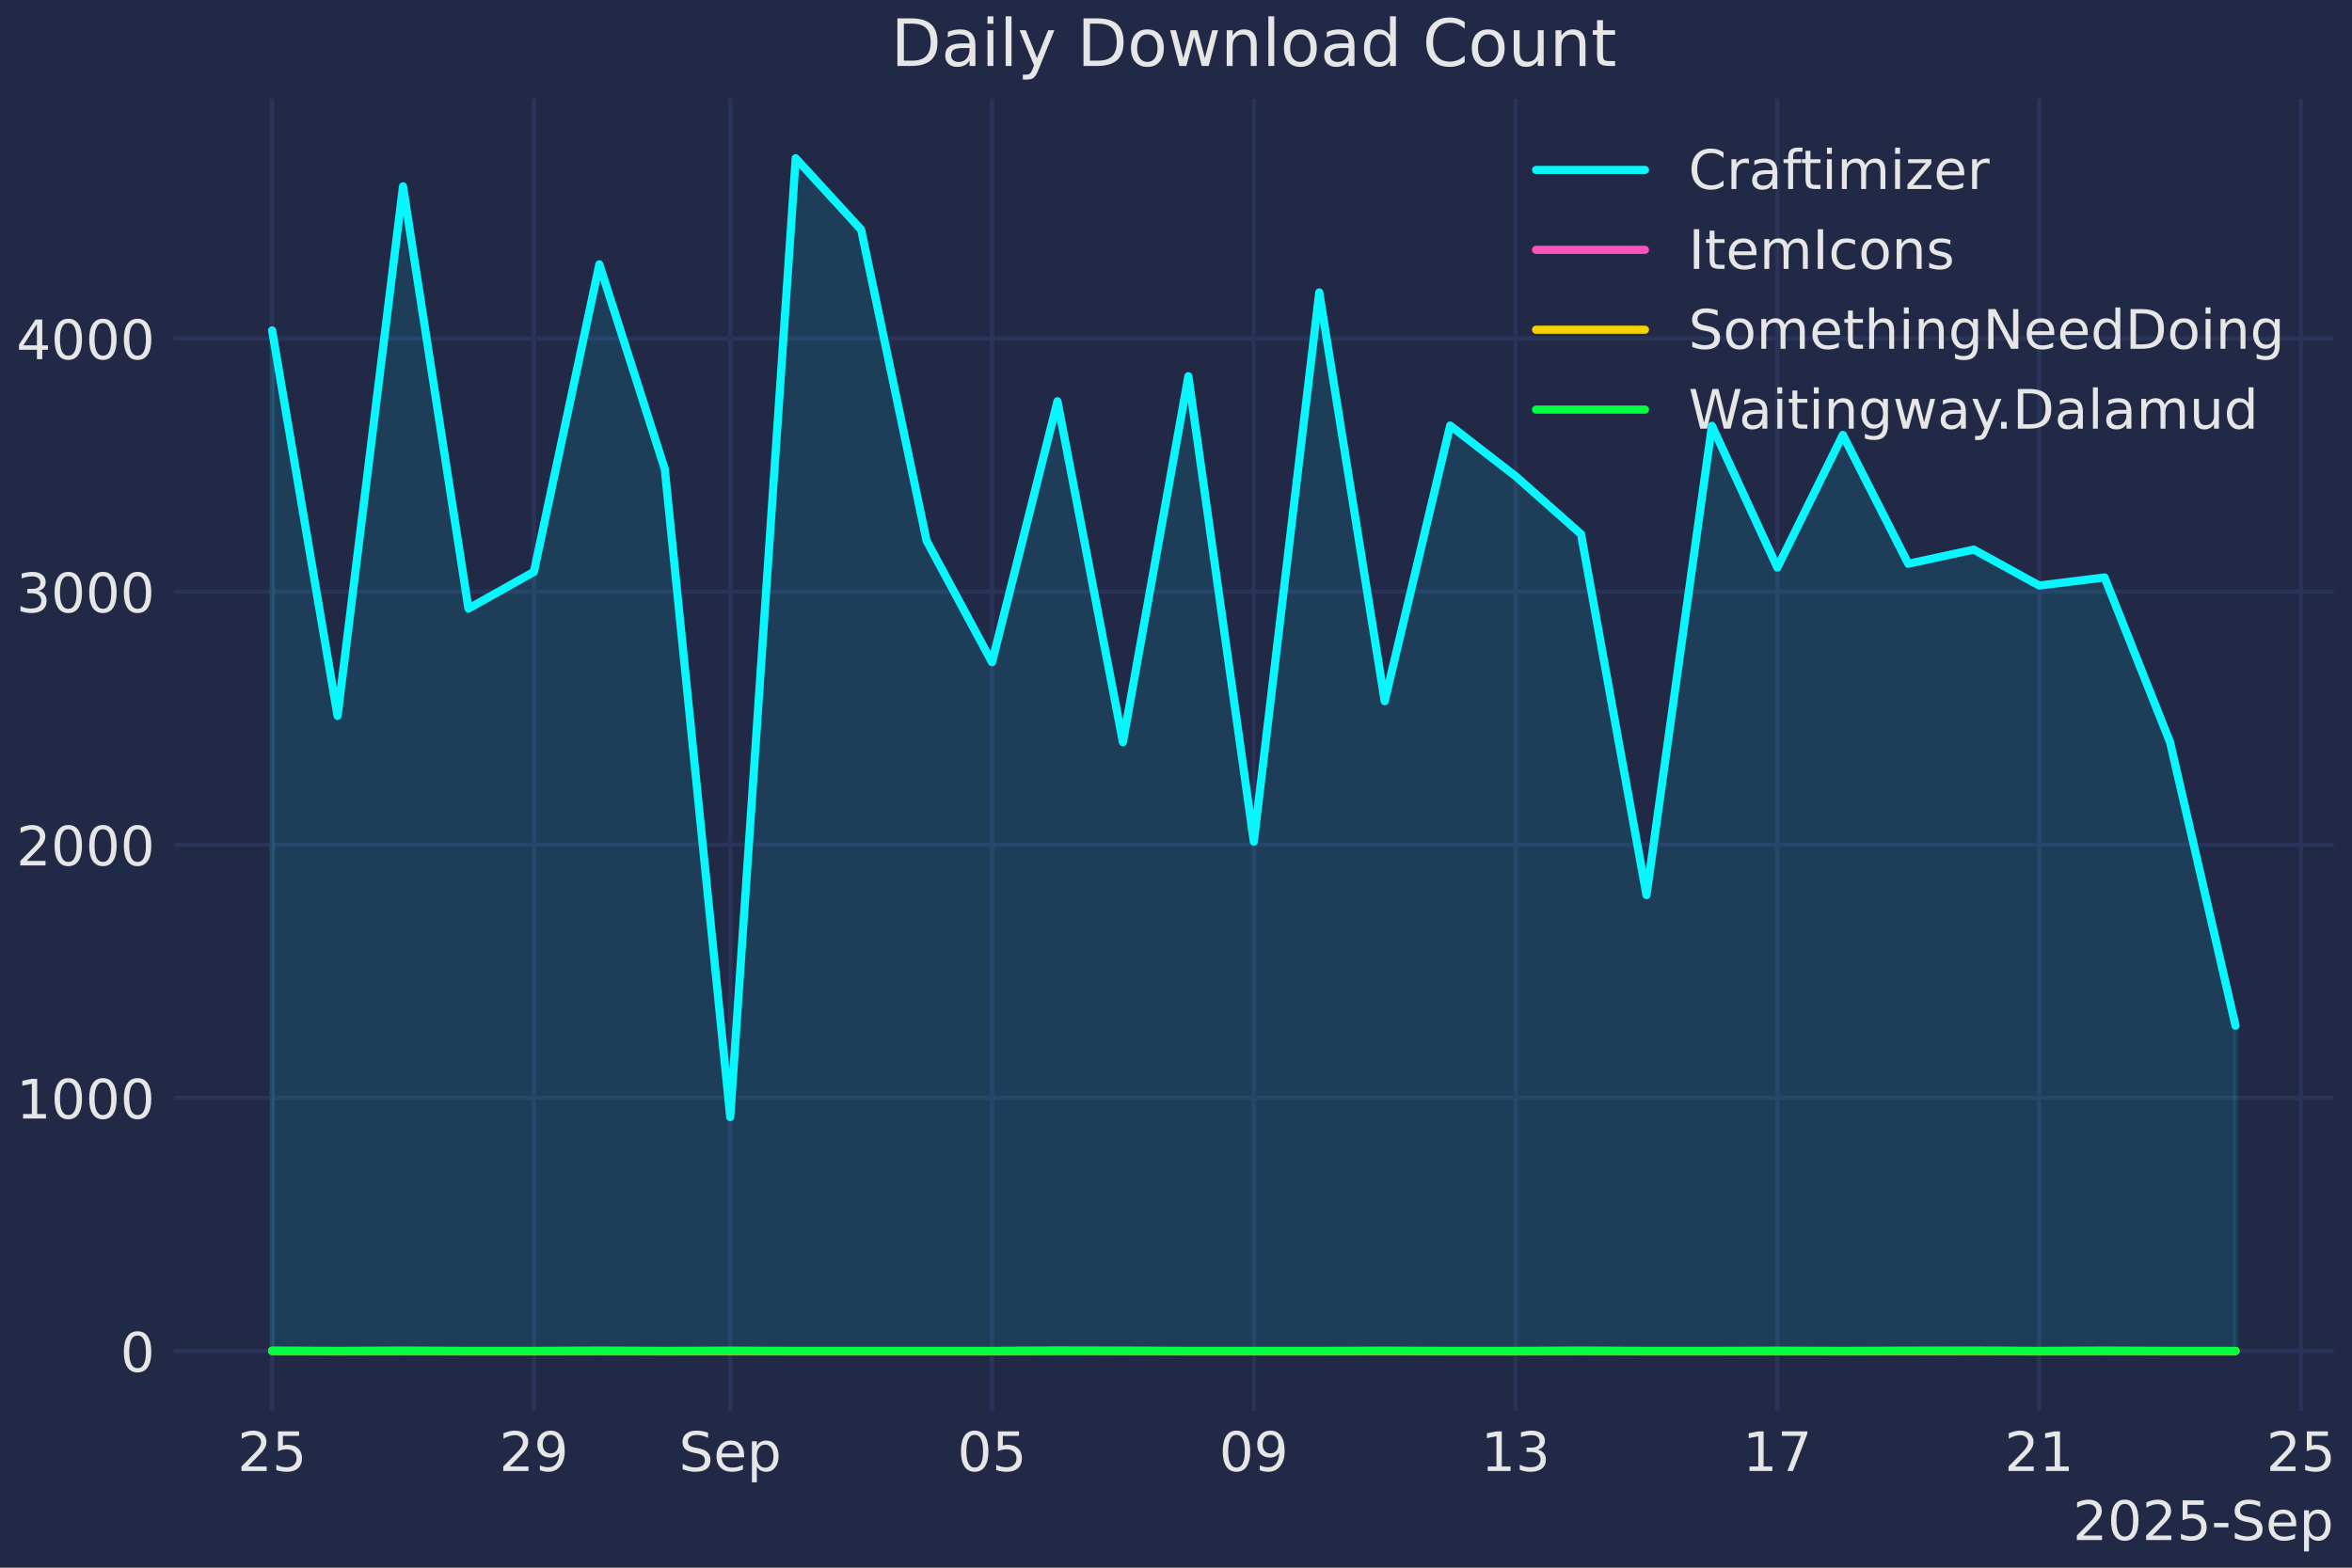
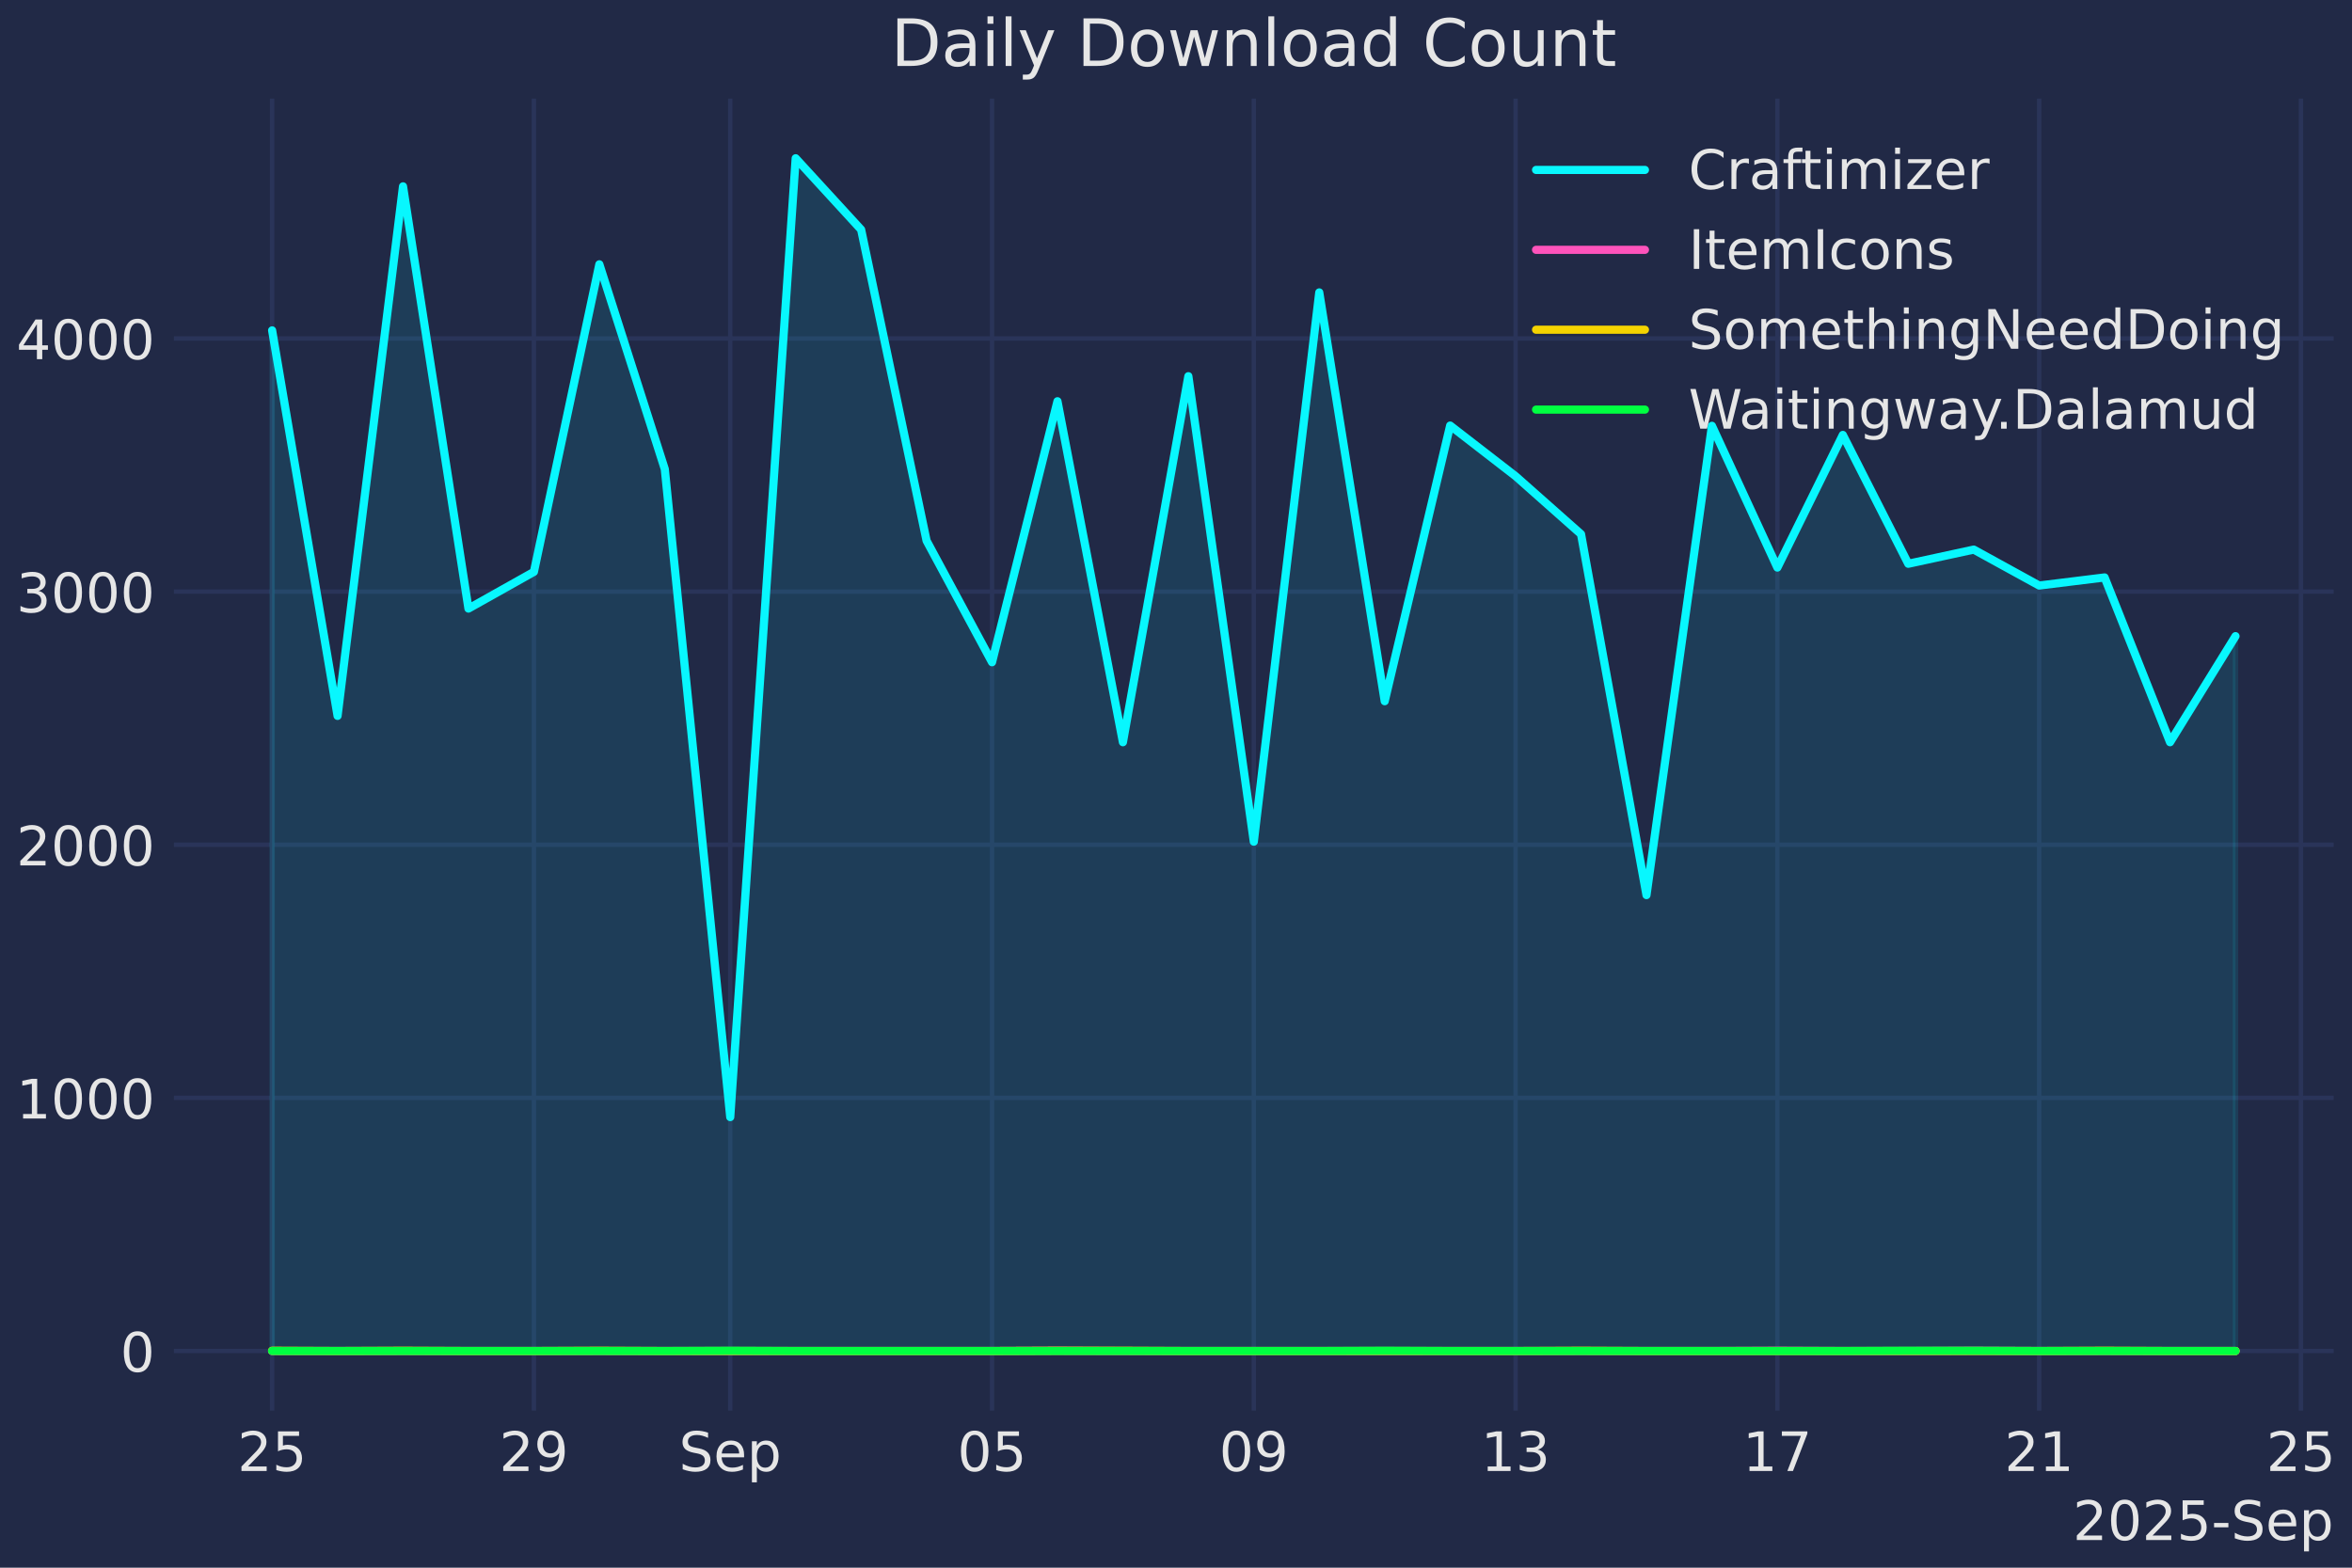
<svg xmlns="http://www.w3.org/2000/svg" xmlns:xlink="http://www.w3.org/1999/xlink" width="432pt" height="288pt" viewBox="0 0 432 288" version="1.1">
  <defs>
    <style type="text/css">*{stroke-linejoin: round; stroke-linecap: butt}</style>
  </defs>
  <g id="figure_1">
    <g id="patch_1">
      <path d="M 0 288  L 432 288  L 432 0  L 0 0  z " style="fill: #212946" />
    </g>
    <g id="axes_1">
      <g id="patch_2">
        <path d="M 31.95 259.144  L 428.634 259.144  L 428.634 18.118  L 31.95 18.118  z " style="fill: #212946" />
      </g>
      <g id="matplotlib.axis_1">
        <g id="xtick_1">
          <g id="line2d_1">
            <path d="M 49.981 259.144  L 49.981 18.118  " clip-path="url(#pa27fdadd3d)" style="fill: none; stroke: #2a3459; stroke-width: 0.8; stroke-linecap: round" />
          </g>
          <g id="line2d_2" />
          <g id="text_1">
            <g style="fill: #e6e6e6" transform="translate(43.6188 270.2419) scale(0.1 -0.1)">
              <defs>
                <path id="DejaVuSans-32" d="M 1228 531  L 3431 531  L 3431 0  L 469 0  L 469 531  Q 828 903 1448 1529  Q 2069 2156 2228 2338  Q 2531 2678 2651 2914  Q 2772 3150 2772 3378  Q 2772 3750 2511 3984  Q 2250 4219 1831 4219  Q 1534 4219 1204 4116  Q 875 4013 500 3803  L 500 4441  Q 881 4594 1212 4672  Q 1544 4750 1819 4750  Q 2544 4750 2975 4387  Q 3406 4025 3406 3419  Q 3406 3131 3298 2873  Q 3191 2616 2906 2266  Q 2828 2175 2409 1742  Q 1991 1309 1228 531  z " transform="scale(0.015625)" />
                <path id="DejaVuSans-35" d="M 691 4666  L 3169 4666  L 3169 4134  L 1269 4134  L 1269 2991  Q 1406 3038 1543 3061  Q 1681 3084 1819 3084  Q 2600 3084 3056 2656  Q 3513 2228 3513 1497  Q 3513 744 3044 326  Q 2575 -91 1722 -91  Q 1428 -91 1123 -41  Q 819 9 494 109  L 494 744  Q 775 591 1075 516  Q 1375 441 1709 441  Q 2250 441 2565 725  Q 2881 1009 2881 1497  Q 2881 1984 2565 2268  Q 2250 2553 1709 2553  Q 1456 2553 1204 2497  Q 953 2441 691 2322  L 691 4666  z " transform="scale(0.015625)" />
              </defs>
              <use xlink:href="#DejaVuSans-32" />
              <use xlink:href="#DejaVuSans-35" transform="translate(63.62305 0)" />
            </g>
          </g>
        </g>
        <g id="xtick_2">
          <g id="line2d_3">
            <path d="M 98.064 259.144  L 98.064 18.118  " clip-path="url(#pa27fdadd3d)" style="fill: none; stroke: #2a3459; stroke-width: 0.8; stroke-linecap: round" />
          </g>
          <g id="line2d_4" />
          <g id="text_2">
            <g style="fill: #e6e6e6" transform="translate(91.70164 270.2419) scale(0.1 -0.1)">
              <defs>
                <path id="DejaVuSans-39" d="M 703 97  L 703 672  Q 941 559 1184 500  Q 1428 441 1663 441  Q 2288 441 2617 861  Q 2947 1281 2994 2138  Q 2813 1869 2534 1725  Q 2256 1581 1919 1581  Q 1219 1581 811 2004  Q 403 2428 403 3163  Q 403 3881 828 4315  Q 1253 4750 1959 4750  Q 2769 4750 3195 4129  Q 3622 3509 3622 2328  Q 3622 1225 3098 567  Q 2575 -91 1691 -91  Q 1453 -91 1209 -44  Q 966 3 703 97  z M 1959 2075  Q 2384 2075 2632 2365  Q 2881 2656 2881 3163  Q 2881 3666 2632 3958  Q 2384 4250 1959 4250  Q 1534 4250 1286 3958  Q 1038 3666 1038 3163  Q 1038 2656 1286 2365  Q 1534 2075 1959 2075  z " transform="scale(0.015625)" />
              </defs>
              <use xlink:href="#DejaVuSans-32" />
              <use xlink:href="#DejaVuSans-39" transform="translate(63.62305 0)" />
            </g>
          </g>
        </g>
        <g id="xtick_3">
          <g id="line2d_5">
            <path d="M 134.126 259.144  L 134.126 18.118  " clip-path="url(#pa27fdadd3d)" style="fill: none; stroke: #2a3459; stroke-width: 0.8; stroke-linecap: round" />
          </g>
          <g id="line2d_6" />
          <g id="text_3">
            <g style="fill: #e6e6e6" transform="translate(124.7013 270.2419) scale(0.1 -0.1)">
              <defs>
                <path id="DejaVuSans-53" d="M 3425 4513  L 3425 3897  Q 3066 4069 2747 4153  Q 2428 4238 2131 4238  Q 1616 4238 1336 4038  Q 1056 3838 1056 3469  Q 1056 3159 1242 3001  Q 1428 2844 1947 2747  L 2328 2669  Q 3034 2534 3370 2195  Q 3706 1856 3706 1288  Q 3706 609 3251 259  Q 2797 -91 1919 -91  Q 1588 -91 1214 -16  Q 841 59 441 206  L 441 856  Q 825 641 1194 531  Q 1563 422 1919 422  Q 2459 422 2753 634  Q 3047 847 3047 1241  Q 3047 1584 2836 1778  Q 2625 1972 2144 2069  L 1759 2144  Q 1053 2284 737 2584  Q 422 2884 422 3419  Q 422 4038 858 4394  Q 1294 4750 2059 4750  Q 2388 4750 2728 4690  Q 3069 4631 3425 4513  z " transform="scale(0.015625)" />
                <path id="DejaVuSans-65" d="M 3597 1894  L 3597 1613  L 953 1613  Q 991 1019 1311 708  Q 1631 397 2203 397  Q 2534 397 2845 478  Q 3156 559 3463 722  L 3463 178  Q 3153 47 2828 -22  Q 2503 -91 2169 -91  Q 1331 -91 842 396  Q 353 884 353 1716  Q 353 2575 817 3079  Q 1281 3584 2069 3584  Q 2775 3584 3186 3129  Q 3597 2675 3597 1894  z M 3022 2063  Q 3016 2534 2758 2815  Q 2500 3097 2075 3097  Q 1594 3097 1305 2825  Q 1016 2553 972 2059  L 3022 2063  z " transform="scale(0.015625)" />
                <path id="DejaVuSans-70" d="M 1159 525  L 1159 -1331  L 581 -1331  L 581 3500  L 1159 3500  L 1159 2969  Q 1341 3281 1617 3432  Q 1894 3584 2278 3584  Q 2916 3584 3314 3078  Q 3713 2572 3713 1747  Q 3713 922 3314 415  Q 2916 -91 2278 -91  Q 1894 -91 1617 61  Q 1341 213 1159 525  z M 3116 1747  Q 3116 2381 2855 2742  Q 2594 3103 2138 3103  Q 1681 3103 1420 2742  Q 1159 2381 1159 1747  Q 1159 1113 1420 752  Q 1681 391 2138 391  Q 2594 391 2855 752  Q 3116 1113 3116 1747  z " transform="scale(0.015625)" />
              </defs>
              <use xlink:href="#DejaVuSans-53" />
              <use xlink:href="#DejaVuSans-65" transform="translate(63.47656 0)" />
              <use xlink:href="#DejaVuSans-70" transform="translate(125 0)" />
            </g>
          </g>
        </g>
        <g id="xtick_4">
          <g id="line2d_7">
            <path d="M 182.209 259.144  L 182.209 18.118  " clip-path="url(#pa27fdadd3d)" style="fill: none; stroke: #2a3459; stroke-width: 0.8; stroke-linecap: round" />
          </g>
          <g id="line2d_8" />
          <g id="text_4">
            <g style="fill: #e6e6e6" transform="translate(175.8466 270.2419) scale(0.1 -0.1)">
              <defs>
                <path id="DejaVuSans-30" d="M 2034 4250  Q 1547 4250 1301 3770  Q 1056 3291 1056 2328  Q 1056 1369 1301 889  Q 1547 409 2034 409  Q 2525 409 2770 889  Q 3016 1369 3016 2328  Q 3016 3291 2770 3770  Q 2525 4250 2034 4250  z M 2034 4750  Q 2819 4750 3233 4129  Q 3647 3509 3647 2328  Q 3647 1150 3233 529  Q 2819 -91 2034 -91  Q 1250 -91 836 529  Q 422 1150 422 2328  Q 422 3509 836 4129  Q 1250 4750 2034 4750  z " transform="scale(0.015625)" />
              </defs>
              <use xlink:href="#DejaVuSans-30" />
              <use xlink:href="#DejaVuSans-35" transform="translate(63.62305 0)" />
            </g>
          </g>
        </g>
        <g id="xtick_5">
          <g id="line2d_9">
            <path d="M 230.292 259.144  L 230.292 18.118  " clip-path="url(#pa27fdadd3d)" style="fill: none; stroke: #2a3459; stroke-width: 0.8; stroke-linecap: round" />
          </g>
          <g id="line2d_10" />
          <g id="text_5">
            <g style="fill: #e6e6e6" transform="translate(223.9294 270.2419) scale(0.1 -0.1)">
              <use xlink:href="#DejaVuSans-30" />
              <use xlink:href="#DejaVuSans-39" transform="translate(63.62305 0)" />
            </g>
          </g>
        </g>
        <g id="xtick_6">
          <g id="line2d_11">
            <path d="M 278.375 259.144  L 278.375 18.118  " clip-path="url(#pa27fdadd3d)" style="fill: none; stroke: #2a3459; stroke-width: 0.8; stroke-linecap: round" />
          </g>
          <g id="line2d_12" />
          <g id="text_6">
            <g style="fill: #e6e6e6" transform="translate(272.0123 270.2419) scale(0.1 -0.1)">
              <defs>
                <path id="DejaVuSans-31" d="M 794 531  L 1825 531  L 1825 4091  L 703 3866  L 703 4441  L 1819 4666  L 2450 4666  L 2450 531  L 3481 531  L 3481 0  L 794 0  L 794 531  z " transform="scale(0.015625)" />
                <path id="DejaVuSans-33" d="M 2597 2516  Q 3050 2419 3304 2112  Q 3559 1806 3559 1356  Q 3559 666 3084 287  Q 2609 -91 1734 -91  Q 1441 -91 1130 -33  Q 819 25 488 141  L 488 750  Q 750 597 1062 519  Q 1375 441 1716 441  Q 2309 441 2620 675  Q 2931 909 2931 1356  Q 2931 1769 2642 2001  Q 2353 2234 1838 2234  L 1294 2234  L 1294 2753  L 1863 2753  Q 2328 2753 2575 2939  Q 2822 3125 2822 3475  Q 2822 3834 2567 4026  Q 2313 4219 1838 4219  Q 1578 4219 1281 4162  Q 984 4106 628 3988  L 628 4550  Q 988 4650 1302 4700  Q 1616 4750 1894 4750  Q 2613 4750 3031 4423  Q 3450 4097 3450 3541  Q 3450 3153 3228 2886  Q 3006 2619 2597 2516  z " transform="scale(0.015625)" />
              </defs>
              <use xlink:href="#DejaVuSans-31" />
              <use xlink:href="#DejaVuSans-33" transform="translate(63.62305 0)" />
            </g>
          </g>
        </g>
        <g id="xtick_7">
          <g id="line2d_13">
            <path d="M 326.458 259.144  L 326.458 18.118  " clip-path="url(#pa27fdadd3d)" style="fill: none; stroke: #2a3459; stroke-width: 0.8; stroke-linecap: round" />
          </g>
          <g id="line2d_14" />
          <g id="text_7">
            <g style="fill: #e6e6e6" transform="translate(320.0951 270.2419) scale(0.1 -0.1)">
              <defs>
                <path id="DejaVuSans-37" d="M 525 4666  L 3525 4666  L 3525 4397  L 1831 0  L 1172 0  L 2766 4134  L 525 4134  L 525 4666  z " transform="scale(0.015625)" />
              </defs>
              <use xlink:href="#DejaVuSans-31" />
              <use xlink:href="#DejaVuSans-37" transform="translate(63.62305 0)" />
            </g>
          </g>
        </g>
        <g id="xtick_8">
          <g id="line2d_15">
            <path d="M 374.54 259.144  L 374.54 18.118  " clip-path="url(#pa27fdadd3d)" style="fill: none; stroke: #2a3459; stroke-width: 0.8; stroke-linecap: round" />
          </g>
          <g id="line2d_16" />
          <g id="text_8">
            <g style="fill: #e6e6e6" transform="translate(368.1779 270.2419) scale(0.1 -0.1)">
              <use xlink:href="#DejaVuSans-32" />
              <use xlink:href="#DejaVuSans-31" transform="translate(63.62305 0)" />
            </g>
          </g>
        </g>
        <g id="xtick_9">
          <g id="line2d_17">
            <path d="M 422.623 259.144  L 422.623 18.118  " clip-path="url(#pa27fdadd3d)" style="fill: none; stroke: #2a3459; stroke-width: 0.8; stroke-linecap: round" />
          </g>
          <g id="line2d_18" />
          <g id="text_9">
            <g style="fill: #e6e6e6" transform="translate(416.2608 270.2419) scale(0.1 -0.1)">
              <use xlink:href="#DejaVuSans-32" />
              <use xlink:href="#DejaVuSans-35" transform="translate(63.62305 0)" />
            </g>
          </g>
        </g>
        <g id="text_10">
          <g style="fill: #e6e6e6" transform="translate(380.7258 282.9201) scale(0.1 -0.1)">
            <defs>
              <path id="DejaVuSans-2d" d="M 313 2009  L 1997 2009  L 1997 1497  L 313 1497  L 313 2009  z " transform="scale(0.015625)" />
            </defs>
            <use xlink:href="#DejaVuSans-32" />
            <use xlink:href="#DejaVuSans-30" transform="translate(63.62305 0)" />
            <use xlink:href="#DejaVuSans-32" transform="translate(127.2461 0)" />
            <use xlink:href="#DejaVuSans-35" transform="translate(190.8691 0)" />
            <use xlink:href="#DejaVuSans-2d" transform="translate(254.4922 0)" />
            <use xlink:href="#DejaVuSans-53" transform="translate(290.5762 0)" />
            <use xlink:href="#DejaVuSans-65" transform="translate(354.0527 0)" />
            <use xlink:href="#DejaVuSans-70" transform="translate(415.5762 0)" />
          </g>
        </g>
      </g>
      <g id="matplotlib.axis_2">
        <g id="ytick_1">
          <g id="line2d_19">
            <path d="M 31.95 248.188  L 428.634 248.188  " clip-path="url(#pa27fdadd3d)" style="fill: none; stroke: #2a3459; stroke-width: 0.8; stroke-linecap: round" />
          </g>
          <g id="line2d_20" />
          <g id="text_11">
            <g style="fill: #e6e6e6" transform="translate(22.08774 251.987) scale(0.1 -0.1)">
              <use xlink:href="#DejaVuSans-30" />
            </g>
          </g>
        </g>
        <g id="ytick_2">
          <g id="line2d_21">
            <path d="M 31.95 201.687  L 428.634 201.687  " clip-path="url(#pa27fdadd3d)" style="fill: none; stroke: #2a3459; stroke-width: 0.8; stroke-linecap: round" />
          </g>
          <g id="line2d_22" />
          <g id="text_12">
            <g style="fill: #e6e6e6" transform="translate(3.00024 205.4858) scale(0.1 -0.1)">
              <use xlink:href="#DejaVuSans-31" />
              <use xlink:href="#DejaVuSans-30" transform="translate(63.62305 0)" />
              <use xlink:href="#DejaVuSans-30" transform="translate(127.2461 0)" />
              <use xlink:href="#DejaVuSans-30" transform="translate(190.8691 0)" />
            </g>
          </g>
        </g>
        <g id="ytick_3">
          <g id="line2d_23">
            <path d="M 31.95 155.185  L 428.634 155.185  " clip-path="url(#pa27fdadd3d)" style="fill: none; stroke: #2a3459; stroke-width: 0.8; stroke-linecap: round" />
          </g>
          <g id="line2d_24" />
          <g id="text_13">
            <g style="fill: #e6e6e6" transform="translate(3.00024 158.9846) scale(0.1 -0.1)">
              <use xlink:href="#DejaVuSans-32" />
              <use xlink:href="#DejaVuSans-30" transform="translate(63.62305 0)" />
              <use xlink:href="#DejaVuSans-30" transform="translate(127.2461 0)" />
              <use xlink:href="#DejaVuSans-30" transform="translate(190.8691 0)" />
            </g>
          </g>
        </g>
        <g id="ytick_4">
          <g id="line2d_25">
            <path d="M 31.95 108.684  L 428.634 108.684  " clip-path="url(#pa27fdadd3d)" style="fill: none; stroke: #2a3459; stroke-width: 0.8; stroke-linecap: round" />
          </g>
          <g id="line2d_26" />
          <g id="text_14">
            <g style="fill: #e6e6e6" transform="translate(3.00024 112.4834) scale(0.1 -0.1)">
              <use xlink:href="#DejaVuSans-33" />
              <use xlink:href="#DejaVuSans-30" transform="translate(63.62305 0)" />
              <use xlink:href="#DejaVuSans-30" transform="translate(127.2461 0)" />
              <use xlink:href="#DejaVuSans-30" transform="translate(190.8691 0)" />
            </g>
          </g>
        </g>
        <g id="ytick_5">
          <g id="line2d_27">
            <path d="M 31.95 62.183  L 428.634 62.183  " clip-path="url(#pa27fdadd3d)" style="fill: none; stroke: #2a3459; stroke-width: 0.8; stroke-linecap: round" />
          </g>
          <g id="line2d_28" />
          <g id="text_15">
            <g style="fill: #e6e6e6" transform="translate(3.00024 65.98214) scale(0.1 -0.1)">
              <defs>
                <path id="DejaVuSans-34" d="M 2419 4116  L 825 1625  L 2419 1625  L 2419 4116  z M 2253 4666  L 3047 4666  L 3047 1625  L 3713 1625  L 3713 1100  L 3047 1100  L 3047 0  L 2419 0  L 2419 1100  L 313 1100  L 313 1709  L 2253 4666  z " transform="scale(0.015625)" />
              </defs>
              <use xlink:href="#DejaVuSans-34" />
              <use xlink:href="#DejaVuSans-30" transform="translate(63.62305 0)" />
              <use xlink:href="#DejaVuSans-30" transform="translate(127.2461 0)" />
              <use xlink:href="#DejaVuSans-30" transform="translate(190.8691 0)" />
            </g>
          </g>
        </g>
      </g>
      <g id="FillBetweenPolyCollection_1">
        <defs>
-           <path id="m2a8b8474e2" d="M 49.981 -39.812  L 49.981 -227.305  L 62.002 -156.484  L 74.023 -253.764  L 86.043 -176.2  L 98.064 -182.943  L 110.085 -239.442  L 122.106 -201.822  L 134.126 -82.779  L 146.147 -258.926  L 158.168 -245.813  L 170.188 -188.663  L 182.209 -166.342  L 194.23 -214.285  L 206.251 -151.648  L 218.271 -218.888  L 230.292 -133.373  L 242.313 -234.28  L 254.333 -159.181  L 266.354 -209.821  L 278.375 -200.52  L 290.395 -189.872  L 302.416 -123.561  L 314.437 -209.774  L 326.458 -183.733  L 338.478 -208.1  L 350.499 -184.431  L 362.52 -187.035  L 374.54 -180.432  L 386.561 -181.92  L 398.582 -151.648  L 410.603 -99.566  L 410.603 -39.812  L 410.603 -39.812  L 398.582 -39.812  L 386.561 -39.812  L 374.54 -39.812  L 362.52 -39.812  L 350.499 -39.812  L 338.478 -39.812  L 326.458 -39.812  L 314.437 -39.812  L 302.416 -39.812  L 290.395 -39.812  L 278.375 -39.812  L 266.354 -39.812  L 254.333 -39.812  L 242.313 -39.812  L 230.292 -39.812  L 218.271 -39.812  L 206.251 -39.812  L 194.23 -39.812  L 182.209 -39.812  L 170.188 -39.812  L 158.168 -39.812  L 146.147 -39.812  L 134.126 -39.812  L 122.106 -39.812  L 110.085 -39.812  L 98.064 -39.812  L 86.043 -39.812  L 74.023 -39.812  L 62.002 -39.812  L 49.981 -39.812  z " style="stroke: #08f7fe; stroke-opacity: 0.1" />
+           <path id="mba95bf07b4" d="M 49.981 -39.812  L 49.981 -227.305  L 62.002 -156.484  L 74.023 -253.764  L 86.043 -176.2  L 98.064 -182.943  L 110.085 -239.442  L 122.106 -201.822  L 134.126 -82.779  L 146.147 -258.926  L 158.168 -245.813  L 170.188 -188.663  L 182.209 -166.342  L 194.23 -214.285  L 206.251 -151.648  L 218.271 -218.888  L 230.292 -133.373  L 242.313 -234.28  L 254.333 -159.181  L 266.354 -209.821  L 278.375 -200.52  L 290.395 -189.872  L 302.416 -123.561  L 314.437 -209.774  L 326.458 -183.733  L 338.478 -208.1  L 350.499 -184.431  L 362.52 -187.035  L 374.54 -180.432  L 386.561 -181.92  L 398.582 -151.648  L 410.603 -171.132  L 410.603 -39.812  L 410.603 -39.812  L 398.582 -39.812  L 386.561 -39.812  L 374.54 -39.812  L 362.52 -39.812  L 350.499 -39.812  L 338.478 -39.812  L 326.458 -39.812  L 314.437 -39.812  L 302.416 -39.812  L 290.395 -39.812  L 278.375 -39.812  L 266.354 -39.812  L 254.333 -39.812  L 242.313 -39.812  L 230.292 -39.812  L 218.271 -39.812  L 206.251 -39.812  L 194.23 -39.812  L 182.209 -39.812  L 170.188 -39.812  L 158.168 -39.812  L 146.147 -39.812  L 134.126 -39.812  L 122.106 -39.812  L 110.085 -39.812  L 98.064 -39.812  L 86.043 -39.812  L 74.023 -39.812  L 62.002 -39.812  L 49.981 -39.812  z " style="stroke: #08f7fe; stroke-opacity: 0.1" />
        </defs>
        <g clip-path="url(#pa27fdadd3d)">
-           <use xlink:href="#m2a8b8474e2" x="0" y="288" style="fill: #08f7fe; fill-opacity: 0.1; stroke: #08f7fe; stroke-opacity: 0.1" />
+           <use xlink:href="#mba95bf07b4" x="0" y="288" style="fill: #08f7fe; fill-opacity: 0.1; stroke: #08f7fe; stroke-opacity: 0.1" />
        </g>
      </g>
      <g id="FillBetweenPolyCollection_2">
        <defs>
          <path id="mb3cbe66851" d="M 49.981 -39.812  L 49.981 -39.812  L 62.002 -39.812  L 74.023 -39.812  L 86.043 -39.812  L 98.064 -39.812  L 110.085 -39.812  L 122.106 -39.812  L 134.126 -39.812  L 146.147 -39.812  L 158.168 -39.812  L 170.188 -39.812  L 182.209 -39.812  L 194.23 -39.859  L 206.251 -39.812  L 218.271 -39.812  L 230.292 -39.812  L 242.313 -39.812  L 254.333 -39.812  L 266.354 -39.812  L 278.375 -39.812  L 290.395 -39.812  L 302.416 -39.812  L 314.437 -39.812  L 326.458 -39.859  L 338.478 -39.812  L 350.499 -39.812  L 362.52 -39.859  L 374.54 -39.812  L 386.561 -39.812  L 398.582 -39.812  L 410.603 -39.812  L 410.603 -39.812  L 410.603 -39.812  L 398.582 -39.812  L 386.561 -39.812  L 374.54 -39.812  L 362.52 -39.812  L 350.499 -39.812  L 338.478 -39.812  L 326.458 -39.812  L 314.437 -39.812  L 302.416 -39.812  L 290.395 -39.812  L 278.375 -39.812  L 266.354 -39.812  L 254.333 -39.812  L 242.313 -39.812  L 230.292 -39.812  L 218.271 -39.812  L 206.251 -39.812  L 194.23 -39.812  L 182.209 -39.812  L 170.188 -39.812  L 158.168 -39.812  L 146.147 -39.812  L 134.126 -39.812  L 122.106 -39.812  L 110.085 -39.812  L 98.064 -39.812  L 86.043 -39.812  L 74.023 -39.812  L 62.002 -39.812  L 49.981 -39.812  z " style="stroke: #fe53bb; stroke-opacity: 0.1" />
        </defs>
        <g clip-path="url(#pa27fdadd3d)">
          <use xlink:href="#mb3cbe66851" x="0" y="288" style="fill: #fe53bb; fill-opacity: 0.1; stroke: #fe53bb; stroke-opacity: 0.1" />
        </g>
      </g>
      <g id="FillBetweenPolyCollection_3">
        <defs>
          <path id="m02138b4c55" d="M 49.981 -39.812  L 49.981 -39.859  L 62.002 -39.812  L 74.023 -39.859  L 86.043 -39.812  L 98.064 -39.812  L 110.085 -39.859  L 122.106 -39.812  L 134.126 -39.812  L 146.147 -39.812  L 158.168 -39.812  L 170.188 -39.812  L 182.209 -39.812  L 194.23 -39.859  L 206.251 -39.859  L 218.271 -39.812  L 230.292 -39.812  L 242.313 -39.812  L 254.333 -39.812  L 266.354 -39.812  L 278.375 -39.812  L 290.395 -39.859  L 302.416 -39.812  L 314.437 -39.812  L 326.458 -39.812  L 338.478 -39.812  L 350.499 -39.812  L 362.52 -39.812  L 374.54 -39.812  L 386.561 -39.859  L 398.582 -39.812  L 410.603 -39.812  L 410.603 -39.812  L 410.603 -39.812  L 398.582 -39.812  L 386.561 -39.812  L 374.54 -39.812  L 362.52 -39.812  L 350.499 -39.812  L 338.478 -39.812  L 326.458 -39.812  L 314.437 -39.812  L 302.416 -39.812  L 290.395 -39.812  L 278.375 -39.812  L 266.354 -39.812  L 254.333 -39.812  L 242.313 -39.812  L 230.292 -39.812  L 218.271 -39.812  L 206.251 -39.812  L 194.23 -39.812  L 182.209 -39.812  L 170.188 -39.812  L 158.168 -39.812  L 146.147 -39.812  L 134.126 -39.812  L 122.106 -39.812  L 110.085 -39.812  L 98.064 -39.812  L 86.043 -39.812  L 74.023 -39.812  L 62.002 -39.812  L 49.981 -39.812  z " style="stroke: #f5d300; stroke-opacity: 0.1" />
        </defs>
        <g clip-path="url(#pa27fdadd3d)">
          <use xlink:href="#m02138b4c55" x="0" y="288" style="fill: #f5d300; fill-opacity: 0.1; stroke: #f5d300; stroke-opacity: 0.1" />
        </g>
      </g>
      <g id="FillBetweenPolyCollection_4">
        <defs>
          <path id="m9c6403933f" d="M 49.981 -39.812  L 49.981 -39.812  L 62.002 -39.812  L 74.023 -39.812  L 86.043 -39.812  L 98.064 -39.812  L 110.085 -39.812  L 122.106 -39.812  L 134.126 -39.859  L 146.147 -39.812  L 158.168 -39.812  L 170.188 -39.812  L 182.209 -39.812  L 194.23 -39.812  L 206.251 -39.812  L 218.271 -39.812  L 230.292 -39.812  L 242.313 -39.812  L 254.333 -39.859  L 266.354 -39.812  L 278.375 -39.812  L 290.395 -39.812  L 302.416 -39.812  L 314.437 -39.812  L 326.458 -39.812  L 338.478 -39.812  L 350.499 -39.859  L 362.52 -39.859  L 374.54 -39.812  L 386.561 -39.812  L 398.582 -39.812  L 410.603 -39.812  L 410.603 -39.812  L 410.603 -39.812  L 398.582 -39.812  L 386.561 -39.812  L 374.54 -39.812  L 362.52 -39.812  L 350.499 -39.812  L 338.478 -39.812  L 326.458 -39.812  L 314.437 -39.812  L 302.416 -39.812  L 290.395 -39.812  L 278.375 -39.812  L 266.354 -39.812  L 254.333 -39.812  L 242.313 -39.812  L 230.292 -39.812  L 218.271 -39.812  L 206.251 -39.812  L 194.23 -39.812  L 182.209 -39.812  L 170.188 -39.812  L 158.168 -39.812  L 146.147 -39.812  L 134.126 -39.812  L 122.106 -39.812  L 110.085 -39.812  L 98.064 -39.812  L 86.043 -39.812  L 74.023 -39.812  L 62.002 -39.812  L 49.981 -39.812  z " style="stroke: #00ff41; stroke-opacity: 0.1" />
        </defs>
        <g clip-path="url(#pa27fdadd3d)">
          <use xlink:href="#m9c6403933f" x="0" y="288" style="fill: #00ff41; fill-opacity: 0.1; stroke: #00ff41; stroke-opacity: 0.1" />
        </g>
      </g>
      <g id="line2d_29">
-         <path d="M 49.981 60.695  L 62.002 131.516  L 74.023 34.236  L 86.043 111.8  L 98.064 105.057  L 110.085 48.558  L 122.106 86.178  L 134.126 205.221  L 146.147 29.074  L 158.168 42.187  L 170.188 99.337  L 182.209 121.658  L 194.23 73.715  L 206.251 136.352  L 218.271 69.112  L 230.292 154.627  L 242.313 53.72  L 254.333 128.819  L 266.354 78.179  L 278.375 87.48  L 290.395 98.128  L 302.416 164.439  L 314.437 78.226  L 326.458 104.267  L 338.478 79.9  L 350.499 103.569  L 362.52 100.965  L 374.54 107.568  L 386.561 106.08  L 398.582 136.352  L 410.603 188.434  " clip-path="url(#pa27fdadd3d)" style="fill: none; stroke: #08f7fe; stroke-width: 1.5; stroke-linecap: round" />
+         <path d="M 49.981 60.695  L 62.002 131.516  L 74.023 34.236  L 86.043 111.8  L 98.064 105.057  L 110.085 48.558  L 122.106 86.178  L 134.126 205.221  L 146.147 29.074  L 158.168 42.187  L 170.188 99.337  L 182.209 121.658  L 194.23 73.715  L 206.251 136.352  L 218.271 69.112  L 230.292 154.627  L 242.313 53.72  L 254.333 128.819  L 266.354 78.179  L 278.375 87.48  L 290.395 98.128  L 302.416 164.439  L 314.437 78.226  L 326.458 104.267  L 338.478 79.9  L 350.499 103.569  L 362.52 100.965  L 374.54 107.568  L 386.561 106.08  L 398.582 136.352  L 410.603 116.868  " clip-path="url(#pa27fdadd3d)" style="fill: none; stroke: #08f7fe; stroke-width: 1.5; stroke-linecap: round" />
      </g>
      <g id="line2d_30">
        <path d="M 49.981 248.188  L 62.002 248.188  L 74.023 248.188  L 86.043 248.188  L 98.064 248.188  L 110.085 248.188  L 122.106 248.188  L 134.126 248.188  L 146.147 248.188  L 158.168 248.188  L 170.188 248.188  L 182.209 248.188  L 194.23 248.141  L 206.251 248.188  L 218.271 248.188  L 230.292 248.188  L 242.313 248.188  L 254.333 248.188  L 266.354 248.188  L 278.375 248.188  L 290.395 248.188  L 302.416 248.188  L 314.437 248.188  L 326.458 248.141  L 338.478 248.188  L 350.499 248.188  L 362.52 248.141  L 374.54 248.188  L 386.561 248.188  L 398.582 248.188  L 410.603 248.188  " clip-path="url(#pa27fdadd3d)" style="fill: none; stroke: #fe53bb; stroke-width: 1.5; stroke-linecap: round" />
      </g>
      <g id="line2d_31">
        <path d="M 49.981 248.141  L 62.002 248.188  L 74.023 248.141  L 86.043 248.188  L 98.064 248.188  L 110.085 248.141  L 122.106 248.188  L 134.126 248.188  L 146.147 248.188  L 158.168 248.188  L 170.188 248.188  L 182.209 248.188  L 194.23 248.141  L 206.251 248.141  L 218.271 248.188  L 230.292 248.188  L 242.313 248.188  L 254.333 248.188  L 266.354 248.188  L 278.375 248.188  L 290.395 248.141  L 302.416 248.188  L 314.437 248.188  L 326.458 248.188  L 338.478 248.188  L 350.499 248.188  L 362.52 248.188  L 374.54 248.188  L 386.561 248.141  L 398.582 248.188  L 410.603 248.188  " clip-path="url(#pa27fdadd3d)" style="fill: none; stroke: #f5d300; stroke-width: 1.5; stroke-linecap: round" />
      </g>
      <g id="line2d_32">
        <path d="M 49.981 248.188  L 62.002 248.188  L 74.023 248.188  L 86.043 248.188  L 98.064 248.188  L 110.085 248.188  L 122.106 248.188  L 134.126 248.141  L 146.147 248.188  L 158.168 248.188  L 170.188 248.188  L 182.209 248.188  L 194.23 248.188  L 206.251 248.188  L 218.271 248.188  L 230.292 248.188  L 242.313 248.188  L 254.333 248.141  L 266.354 248.188  L 278.375 248.188  L 290.395 248.188  L 302.416 248.188  L 314.437 248.188  L 326.458 248.188  L 338.478 248.188  L 350.499 248.141  L 362.52 248.141  L 374.54 248.188  L 386.561 248.188  L 398.582 248.188  L 410.603 248.188  " clip-path="url(#pa27fdadd3d)" style="fill: none; stroke: #00ff41; stroke-width: 1.5; stroke-linecap: round" />
      </g>
      <g id="patch_3">
        <path d="M 31.95 259.144  L 31.95 18.118  " style="fill: none" />
      </g>
      <g id="patch_4">
        <path d="M 428.634 259.144  L 428.634 18.118  " style="fill: none" />
      </g>
      <g id="patch_5">
        <path d="M 31.95 259.144  L 428.634 259.144  " style="fill: none" />
      </g>
      <g id="patch_6">
        <path d="M 31.95 18.118  L 428.634 18.118  " style="fill: none" />
      </g>
      <g id="text_16">
        <g style="fill: #e6e6e6" transform="translate(163.6535 12.11837) scale(0.12 -0.12)">
          <defs>
            <path id="DejaVuSans-44" d="M 1259 4147  L 1259 519  L 2022 519  Q 2988 519 3436 956  Q 3884 1394 3884 2338  Q 3884 3275 3436 3711  Q 2988 4147 2022 4147  L 1259 4147  z M 628 4666  L 1925 4666  Q 3281 4666 3915 4102  Q 4550 3538 4550 2338  Q 4550 1131 3912 565  Q 3275 0 1925 0  L 628 0  L 628 4666  z " transform="scale(0.015625)" />
            <path id="DejaVuSans-61" d="M 2194 1759  Q 1497 1759 1228 1600  Q 959 1441 959 1056  Q 959 750 1161 570  Q 1363 391 1709 391  Q 2188 391 2477 730  Q 2766 1069 2766 1631  L 2766 1759  L 2194 1759  z M 3341 1997  L 3341 0  L 2766 0  L 2766 531  Q 2569 213 2275 61  Q 1981 -91 1556 -91  Q 1019 -91 701 211  Q 384 513 384 1019  Q 384 1609 779 1909  Q 1175 2209 1959 2209  L 2766 2209  L 2766 2266  Q 2766 2663 2505 2880  Q 2244 3097 1772 3097  Q 1472 3097 1187 3025  Q 903 2953 641 2809  L 641 3341  Q 956 3463 1253 3523  Q 1550 3584 1831 3584  Q 2591 3584 2966 3190  Q 3341 2797 3341 1997  z " transform="scale(0.015625)" />
            <path id="DejaVuSans-69" d="M 603 3500  L 1178 3500  L 1178 0  L 603 0  L 603 3500  z M 603 4863  L 1178 4863  L 1178 4134  L 603 4134  L 603 4863  z " transform="scale(0.015625)" />
            <path id="DejaVuSans-6c" d="M 603 4863  L 1178 4863  L 1178 0  L 603 0  L 603 4863  z " transform="scale(0.015625)" />
            <path id="DejaVuSans-79" d="M 2059 -325  Q 1816 -950 1584 -1140  Q 1353 -1331 966 -1331  L 506 -1331  L 506 -850  L 844 -850  Q 1081 -850 1212 -737  Q 1344 -625 1503 -206  L 1606 56  L 191 3500  L 800 3500  L 1894 763  L 2988 3500  L 3597 3500  L 2059 -325  z " transform="scale(0.015625)" />
            <path id="DejaVuSans-20" transform="scale(0.015625)" />
            <path id="DejaVuSans-6f" d="M 1959 3097  Q 1497 3097 1228 2736  Q 959 2375 959 1747  Q 959 1119 1226 758  Q 1494 397 1959 397  Q 2419 397 2687 759  Q 2956 1122 2956 1747  Q 2956 2369 2687 2733  Q 2419 3097 1959 3097  z M 1959 3584  Q 2709 3584 3137 3096  Q 3566 2609 3566 1747  Q 3566 888 3137 398  Q 2709 -91 1959 -91  Q 1206 -91 779 398  Q 353 888 353 1747  Q 353 2609 779 3096  Q 1206 3584 1959 3584  z " transform="scale(0.015625)" />
            <path id="DejaVuSans-77" d="M 269 3500  L 844 3500  L 1563 769  L 2278 3500  L 2956 3500  L 3675 769  L 4391 3500  L 4966 3500  L 4050 0  L 3372 0  L 2619 2869  L 1863 0  L 1184 0  L 269 3500  z " transform="scale(0.015625)" />
            <path id="DejaVuSans-6e" d="M 3513 2113  L 3513 0  L 2938 0  L 2938 2094  Q 2938 2591 2744 2837  Q 2550 3084 2163 3084  Q 1697 3084 1428 2787  Q 1159 2491 1159 1978  L 1159 0  L 581 0  L 581 3500  L 1159 3500  L 1159 2956  Q 1366 3272 1645 3428  Q 1925 3584 2291 3584  Q 2894 3584 3203 3211  Q 3513 2838 3513 2113  z " transform="scale(0.015625)" />
            <path id="DejaVuSans-64" d="M 2906 2969  L 2906 4863  L 3481 4863  L 3481 0  L 2906 0  L 2906 525  Q 2725 213 2448 61  Q 2172 -91 1784 -91  Q 1150 -91 751 415  Q 353 922 353 1747  Q 353 2572 751 3078  Q 1150 3584 1784 3584  Q 2172 3584 2448 3432  Q 2725 3281 2906 2969  z M 947 1747  Q 947 1113 1208 752  Q 1469 391 1925 391  Q 2381 391 2643 752  Q 2906 1113 2906 1747  Q 2906 2381 2643 2742  Q 2381 3103 1925 3103  Q 1469 3103 1208 2742  Q 947 2381 947 1747  z " transform="scale(0.015625)" />
            <path id="DejaVuSans-43" d="M 4122 4306  L 4122 3641  Q 3803 3938 3442 4084  Q 3081 4231 2675 4231  Q 1875 4231 1450 3742  Q 1025 3253 1025 2328  Q 1025 1406 1450 917  Q 1875 428 2675 428  Q 3081 428 3442 575  Q 3803 722 4122 1019  L 4122 359  Q 3791 134 3420 21  Q 3050 -91 2638 -91  Q 1578 -91 968 557  Q 359 1206 359 2328  Q 359 3453 968 4101  Q 1578 4750 2638 4750  Q 3056 4750 3426 4639  Q 3797 4528 4122 4306  z " transform="scale(0.015625)" />
            <path id="DejaVuSans-75" d="M 544 1381  L 544 3500  L 1119 3500  L 1119 1403  Q 1119 906 1312 657  Q 1506 409 1894 409  Q 2359 409 2629 706  Q 2900 1003 2900 1516  L 2900 3500  L 3475 3500  L 3475 0  L 2900 0  L 2900 538  Q 2691 219 2414 64  Q 2138 -91 1772 -91  Q 1169 -91 856 284  Q 544 659 544 1381  z M 1991 3584  L 1991 3584  z " transform="scale(0.015625)" />
            <path id="DejaVuSans-74" d="M 1172 4494  L 1172 3500  L 2356 3500  L 2356 3053  L 1172 3053  L 1172 1153  Q 1172 725 1289 603  Q 1406 481 1766 481  L 2356 481  L 2356 0  L 1766 0  Q 1100 0 847 248  Q 594 497 594 1153  L 594 3053  L 172 3053  L 172 3500  L 594 3500  L 594 4494  L 1172 4494  z " transform="scale(0.015625)" />
          </defs>
          <use xlink:href="#DejaVuSans-44" />
          <use xlink:href="#DejaVuSans-61" transform="translate(77.00195 0)" />
          <use xlink:href="#DejaVuSans-69" transform="translate(138.2812 0)" />
          <use xlink:href="#DejaVuSans-6c" transform="translate(166.0645 0)" />
          <use xlink:href="#DejaVuSans-79" transform="translate(193.8477 0)" />
          <use xlink:href="#DejaVuSans-20" transform="translate(253.0273 0)" />
          <use xlink:href="#DejaVuSans-44" transform="translate(284.8145 0)" />
          <use xlink:href="#DejaVuSans-6f" transform="translate(361.8164 0)" />
          <use xlink:href="#DejaVuSans-77" transform="translate(422.998 0)" />
          <use xlink:href="#DejaVuSans-6e" transform="translate(504.7852 0)" />
          <use xlink:href="#DejaVuSans-6c" transform="translate(568.1641 0)" />
          <use xlink:href="#DejaVuSans-6f" transform="translate(595.9473 0)" />
          <use xlink:href="#DejaVuSans-61" transform="translate(657.1289 0)" />
          <use xlink:href="#DejaVuSans-64" transform="translate(718.4082 0)" />
          <use xlink:href="#DejaVuSans-20" transform="translate(781.8848 0)" />
          <use xlink:href="#DejaVuSans-43" transform="translate(813.6719 0)" />
          <use xlink:href="#DejaVuSans-6f" transform="translate(883.4961 0)" />
          <use xlink:href="#DejaVuSans-75" transform="translate(944.6777 0)" />
          <use xlink:href="#DejaVuSans-6e" transform="translate(1008.057 0)" />
          <use xlink:href="#DejaVuSans-74" transform="translate(1071.436 0)" />
        </g>
      </g>
      <g id="legend_1">
        <g id="line2d_33">
          <path d="M 282.132 31.217  L 292.132 31.217  L 302.132 31.217  " style="fill: none; stroke: #08f7fe; stroke-width: 1.5; stroke-linecap: round" />
        </g>
        <g id="text_17">
          <g style="fill: #e6e6e6" transform="translate(310.1321 34.7168) scale(0.1 -0.1)">
            <defs>
              <path id="DejaVuSans-72" d="M 2631 2963  Q 2534 3019 2420 3045  Q 2306 3072 2169 3072  Q 1681 3072 1420 2755  Q 1159 2438 1159 1844  L 1159 0  L 581 0  L 581 3500  L 1159 3500  L 1159 2956  Q 1341 3275 1631 3429  Q 1922 3584 2338 3584  Q 2397 3584 2469 3576  Q 2541 3569 2628 3553  L 2631 2963  z " transform="scale(0.015625)" />
              <path id="DejaVuSans-66" d="M 2375 4863  L 2375 4384  L 1825 4384  Q 1516 4384 1395 4259  Q 1275 4134 1275 3809  L 1275 3500  L 2222 3500  L 2222 3053  L 1275 3053  L 1275 0  L 697 0  L 697 3053  L 147 3053  L 147 3500  L 697 3500  L 697 3744  Q 697 4328 969 4595  Q 1241 4863 1831 4863  L 2375 4863  z " transform="scale(0.015625)" />
              <path id="DejaVuSans-6d" d="M 3328 2828  Q 3544 3216 3844 3400  Q 4144 3584 4550 3584  Q 5097 3584 5394 3201  Q 5691 2819 5691 2113  L 5691 0  L 5113 0  L 5113 2094  Q 5113 2597 4934 2840  Q 4756 3084 4391 3084  Q 3944 3084 3684 2787  Q 3425 2491 3425 1978  L 3425 0  L 2847 0  L 2847 2094  Q 2847 2600 2669 2842  Q 2491 3084 2119 3084  Q 1678 3084 1418 2786  Q 1159 2488 1159 1978  L 1159 0  L 581 0  L 581 3500  L 1159 3500  L 1159 2956  Q 1356 3278 1631 3431  Q 1906 3584 2284 3584  Q 2666 3584 2933 3390  Q 3200 3197 3328 2828  z " transform="scale(0.015625)" />
              <path id="DejaVuSans-7a" d="M 353 3500  L 3084 3500  L 3084 2975  L 922 459  L 3084 459  L 3084 0  L 275 0  L 275 525  L 2438 3041  L 353 3041  L 353 3500  z " transform="scale(0.015625)" />
            </defs>
            <use xlink:href="#DejaVuSans-43" />
            <use xlink:href="#DejaVuSans-72" transform="translate(69.82422 0)" />
            <use xlink:href="#DejaVuSans-61" transform="translate(110.9375 0)" />
            <use xlink:href="#DejaVuSans-66" transform="translate(172.2168 0)" />
            <use xlink:href="#DejaVuSans-74" transform="translate(205.6719 0)" />
            <use xlink:href="#DejaVuSans-69" transform="translate(244.8809 0)" />
            <use xlink:href="#DejaVuSans-6d" transform="translate(272.6641 0)" />
            <use xlink:href="#DejaVuSans-69" transform="translate(370.0762 0)" />
            <use xlink:href="#DejaVuSans-7a" transform="translate(397.8594 0)" />
            <use xlink:href="#DejaVuSans-65" transform="translate(450.3496 0)" />
            <use xlink:href="#DejaVuSans-72" transform="translate(511.873 0)" />
          </g>
        </g>
        <g id="line2d_34">
          <path d="M 282.132 45.895  L 292.132 45.895  L 302.132 45.895  " style="fill: none; stroke: #fe53bb; stroke-width: 1.5; stroke-linecap: round" />
        </g>
        <g id="text_18">
          <g style="fill: #e6e6e6" transform="translate(310.1321 49.39493) scale(0.1 -0.1)">
            <defs>
              <path id="DejaVuSans-49" d="M 628 4666  L 1259 4666  L 1259 0  L 628 0  L 628 4666  z " transform="scale(0.015625)" />
              <path id="DejaVuSans-63" d="M 3122 3366  L 3122 2828  Q 2878 2963 2633 3030  Q 2388 3097 2138 3097  Q 1578 3097 1268 2742  Q 959 2388 959 1747  Q 959 1106 1268 751  Q 1578 397 2138 397  Q 2388 397 2633 464  Q 2878 531 3122 666  L 3122 134  Q 2881 22 2623 -34  Q 2366 -91 2075 -91  Q 1284 -91 818 406  Q 353 903 353 1747  Q 353 2603 823 3093  Q 1294 3584 2113 3584  Q 2378 3584 2631 3529  Q 2884 3475 3122 3366  z " transform="scale(0.015625)" />
              <path id="DejaVuSans-73" d="M 2834 3397  L 2834 2853  Q 2591 2978 2328 3040  Q 2066 3103 1784 3103  Q 1356 3103 1142 2972  Q 928 2841 928 2578  Q 928 2378 1081 2264  Q 1234 2150 1697 2047  L 1894 2003  Q 2506 1872 2764 1633  Q 3022 1394 3022 966  Q 3022 478 2636 193  Q 2250 -91 1575 -91  Q 1294 -91 989 -36  Q 684 19 347 128  L 347 722  Q 666 556 975 473  Q 1284 391 1588 391  Q 1994 391 2212 530  Q 2431 669 2431 922  Q 2431 1156 2273 1281  Q 2116 1406 1581 1522  L 1381 1569  Q 847 1681 609 1914  Q 372 2147 372 2553  Q 372 3047 722 3315  Q 1072 3584 1716 3584  Q 2034 3584 2315 3537  Q 2597 3491 2834 3397  z " transform="scale(0.015625)" />
            </defs>
            <use xlink:href="#DejaVuSans-49" />
            <use xlink:href="#DejaVuSans-74" transform="translate(29.49219 0)" />
            <use xlink:href="#DejaVuSans-65" transform="translate(68.70117 0)" />
            <use xlink:href="#DejaVuSans-6d" transform="translate(130.2246 0)" />
            <use xlink:href="#DejaVuSans-49" transform="translate(227.6367 0)" />
            <use xlink:href="#DejaVuSans-63" transform="translate(257.1289 0)" />
            <use xlink:href="#DejaVuSans-6f" transform="translate(312.1094 0)" />
            <use xlink:href="#DejaVuSans-6e" transform="translate(373.291 0)" />
            <use xlink:href="#DejaVuSans-73" transform="translate(436.6699 0)" />
          </g>
        </g>
        <g id="line2d_35">
          <path d="M 282.132 60.573  L 292.132 60.573  L 302.132 60.573  " style="fill: none; stroke: #f5d300; stroke-width: 1.5; stroke-linecap: round" />
        </g>
        <g id="text_19">
          <g style="fill: #e6e6e6" transform="translate(310.1321 64.07305) scale(0.1 -0.1)">
            <defs>
              <path id="DejaVuSans-68" d="M 3513 2113  L 3513 0  L 2938 0  L 2938 2094  Q 2938 2591 2744 2837  Q 2550 3084 2163 3084  Q 1697 3084 1428 2787  Q 1159 2491 1159 1978  L 1159 0  L 581 0  L 581 4863  L 1159 4863  L 1159 2956  Q 1366 3272 1645 3428  Q 1925 3584 2291 3584  Q 2894 3584 3203 3211  Q 3513 2838 3513 2113  z " transform="scale(0.015625)" />
              <path id="DejaVuSans-67" d="M 2906 1791  Q 2906 2416 2648 2759  Q 2391 3103 1925 3103  Q 1463 3103 1205 2759  Q 947 2416 947 1791  Q 947 1169 1205 825  Q 1463 481 1925 481  Q 2391 481 2648 825  Q 2906 1169 2906 1791  z M 3481 434  Q 3481 -459 3084 -895  Q 2688 -1331 1869 -1331  Q 1566 -1331 1297 -1286  Q 1028 -1241 775 -1147  L 775 -588  Q 1028 -725 1275 -790  Q 1522 -856 1778 -856  Q 2344 -856 2625 -561  Q 2906 -266 2906 331  L 2906 616  Q 2728 306 2450 153  Q 2172 0 1784 0  Q 1141 0 747 490  Q 353 981 353 1791  Q 353 2603 747 3093  Q 1141 3584 1784 3584  Q 2172 3584 2450 3431  Q 2728 3278 2906 2969  L 2906 3500  L 3481 3500  L 3481 434  z " transform="scale(0.015625)" />
              <path id="DejaVuSans-4e" d="M 628 4666  L 1478 4666  L 3547 763  L 3547 4666  L 4159 4666  L 4159 0  L 3309 0  L 1241 3903  L 1241 0  L 628 0  L 628 4666  z " transform="scale(0.015625)" />
            </defs>
            <use xlink:href="#DejaVuSans-53" />
            <use xlink:href="#DejaVuSans-6f" transform="translate(63.47656 0)" />
            <use xlink:href="#DejaVuSans-6d" transform="translate(124.6582 0)" />
            <use xlink:href="#DejaVuSans-65" transform="translate(222.0703 0)" />
            <use xlink:href="#DejaVuSans-74" transform="translate(283.5938 0)" />
            <use xlink:href="#DejaVuSans-68" transform="translate(322.8027 0)" />
            <use xlink:href="#DejaVuSans-69" transform="translate(386.1816 0)" />
            <use xlink:href="#DejaVuSans-6e" transform="translate(413.9648 0)" />
            <use xlink:href="#DejaVuSans-67" transform="translate(477.3438 0)" />
            <use xlink:href="#DejaVuSans-4e" transform="translate(540.8203 0)" />
            <use xlink:href="#DejaVuSans-65" transform="translate(615.625 0)" />
            <use xlink:href="#DejaVuSans-65" transform="translate(677.1484 0)" />
            <use xlink:href="#DejaVuSans-64" transform="translate(738.6719 0)" />
            <use xlink:href="#DejaVuSans-44" transform="translate(802.1484 0)" />
            <use xlink:href="#DejaVuSans-6f" transform="translate(879.1504 0)" />
            <use xlink:href="#DejaVuSans-69" transform="translate(940.332 0)" />
            <use xlink:href="#DejaVuSans-6e" transform="translate(968.1152 0)" />
            <use xlink:href="#DejaVuSans-67" transform="translate(1031.494 0)" />
          </g>
        </g>
        <g id="line2d_36">
          <path d="M 282.132 75.251  L 292.132 75.251  L 302.132 75.251  " style="fill: none; stroke: #00ff41; stroke-width: 1.5; stroke-linecap: round" />
        </g>
        <g id="text_20">
          <g style="fill: #e6e6e6" transform="translate(310.1321 78.75118) scale(0.1 -0.1)">
            <defs>
              <path id="DejaVuSans-57" d="M 213 4666  L 850 4666  L 1831 722  L 2809 4666  L 3519 4666  L 4500 722  L 5478 4666  L 6119 4666  L 4947 0  L 4153 0  L 3169 4050  L 2175 0  L 1381 0  L 213 4666  z " transform="scale(0.015625)" />
              <path id="DejaVuSans-2e" d="M 684 794  L 1344 794  L 1344 0  L 684 0  L 684 794  z " transform="scale(0.015625)" />
            </defs>
            <use xlink:href="#DejaVuSans-57" />
            <use xlink:href="#DejaVuSans-61" transform="translate(92.50195 0)" />
            <use xlink:href="#DejaVuSans-69" transform="translate(153.7812 0)" />
            <use xlink:href="#DejaVuSans-74" transform="translate(181.5645 0)" />
            <use xlink:href="#DejaVuSans-69" transform="translate(220.7734 0)" />
            <use xlink:href="#DejaVuSans-6e" transform="translate(248.5566 0)" />
            <use xlink:href="#DejaVuSans-67" transform="translate(311.9355 0)" />
            <use xlink:href="#DejaVuSans-77" transform="translate(375.4121 0)" />
            <use xlink:href="#DejaVuSans-61" transform="translate(457.1992 0)" />
            <use xlink:href="#DejaVuSans-79" transform="translate(518.4785 0)" />
            <use xlink:href="#DejaVuSans-2e" transform="translate(563.4082 0)" />
            <use xlink:href="#DejaVuSans-44" transform="translate(595.1953 0)" />
            <use xlink:href="#DejaVuSans-61" transform="translate(672.1973 0)" />
            <use xlink:href="#DejaVuSans-6c" transform="translate(733.4766 0)" />
            <use xlink:href="#DejaVuSans-61" transform="translate(761.2598 0)" />
            <use xlink:href="#DejaVuSans-6d" transform="translate(822.5391 0)" />
            <use xlink:href="#DejaVuSans-75" transform="translate(919.9512 0)" />
            <use xlink:href="#DejaVuSans-64" transform="translate(983.3301 0)" />
          </g>
        </g>
      </g>
    </g>
  </g>
  <defs>
    <clipPath id="pa27fdadd3d">
      <rect x="31.95" y="18.118" width="396.683" height="241.025" />
    </clipPath>
  </defs>
</svg>
